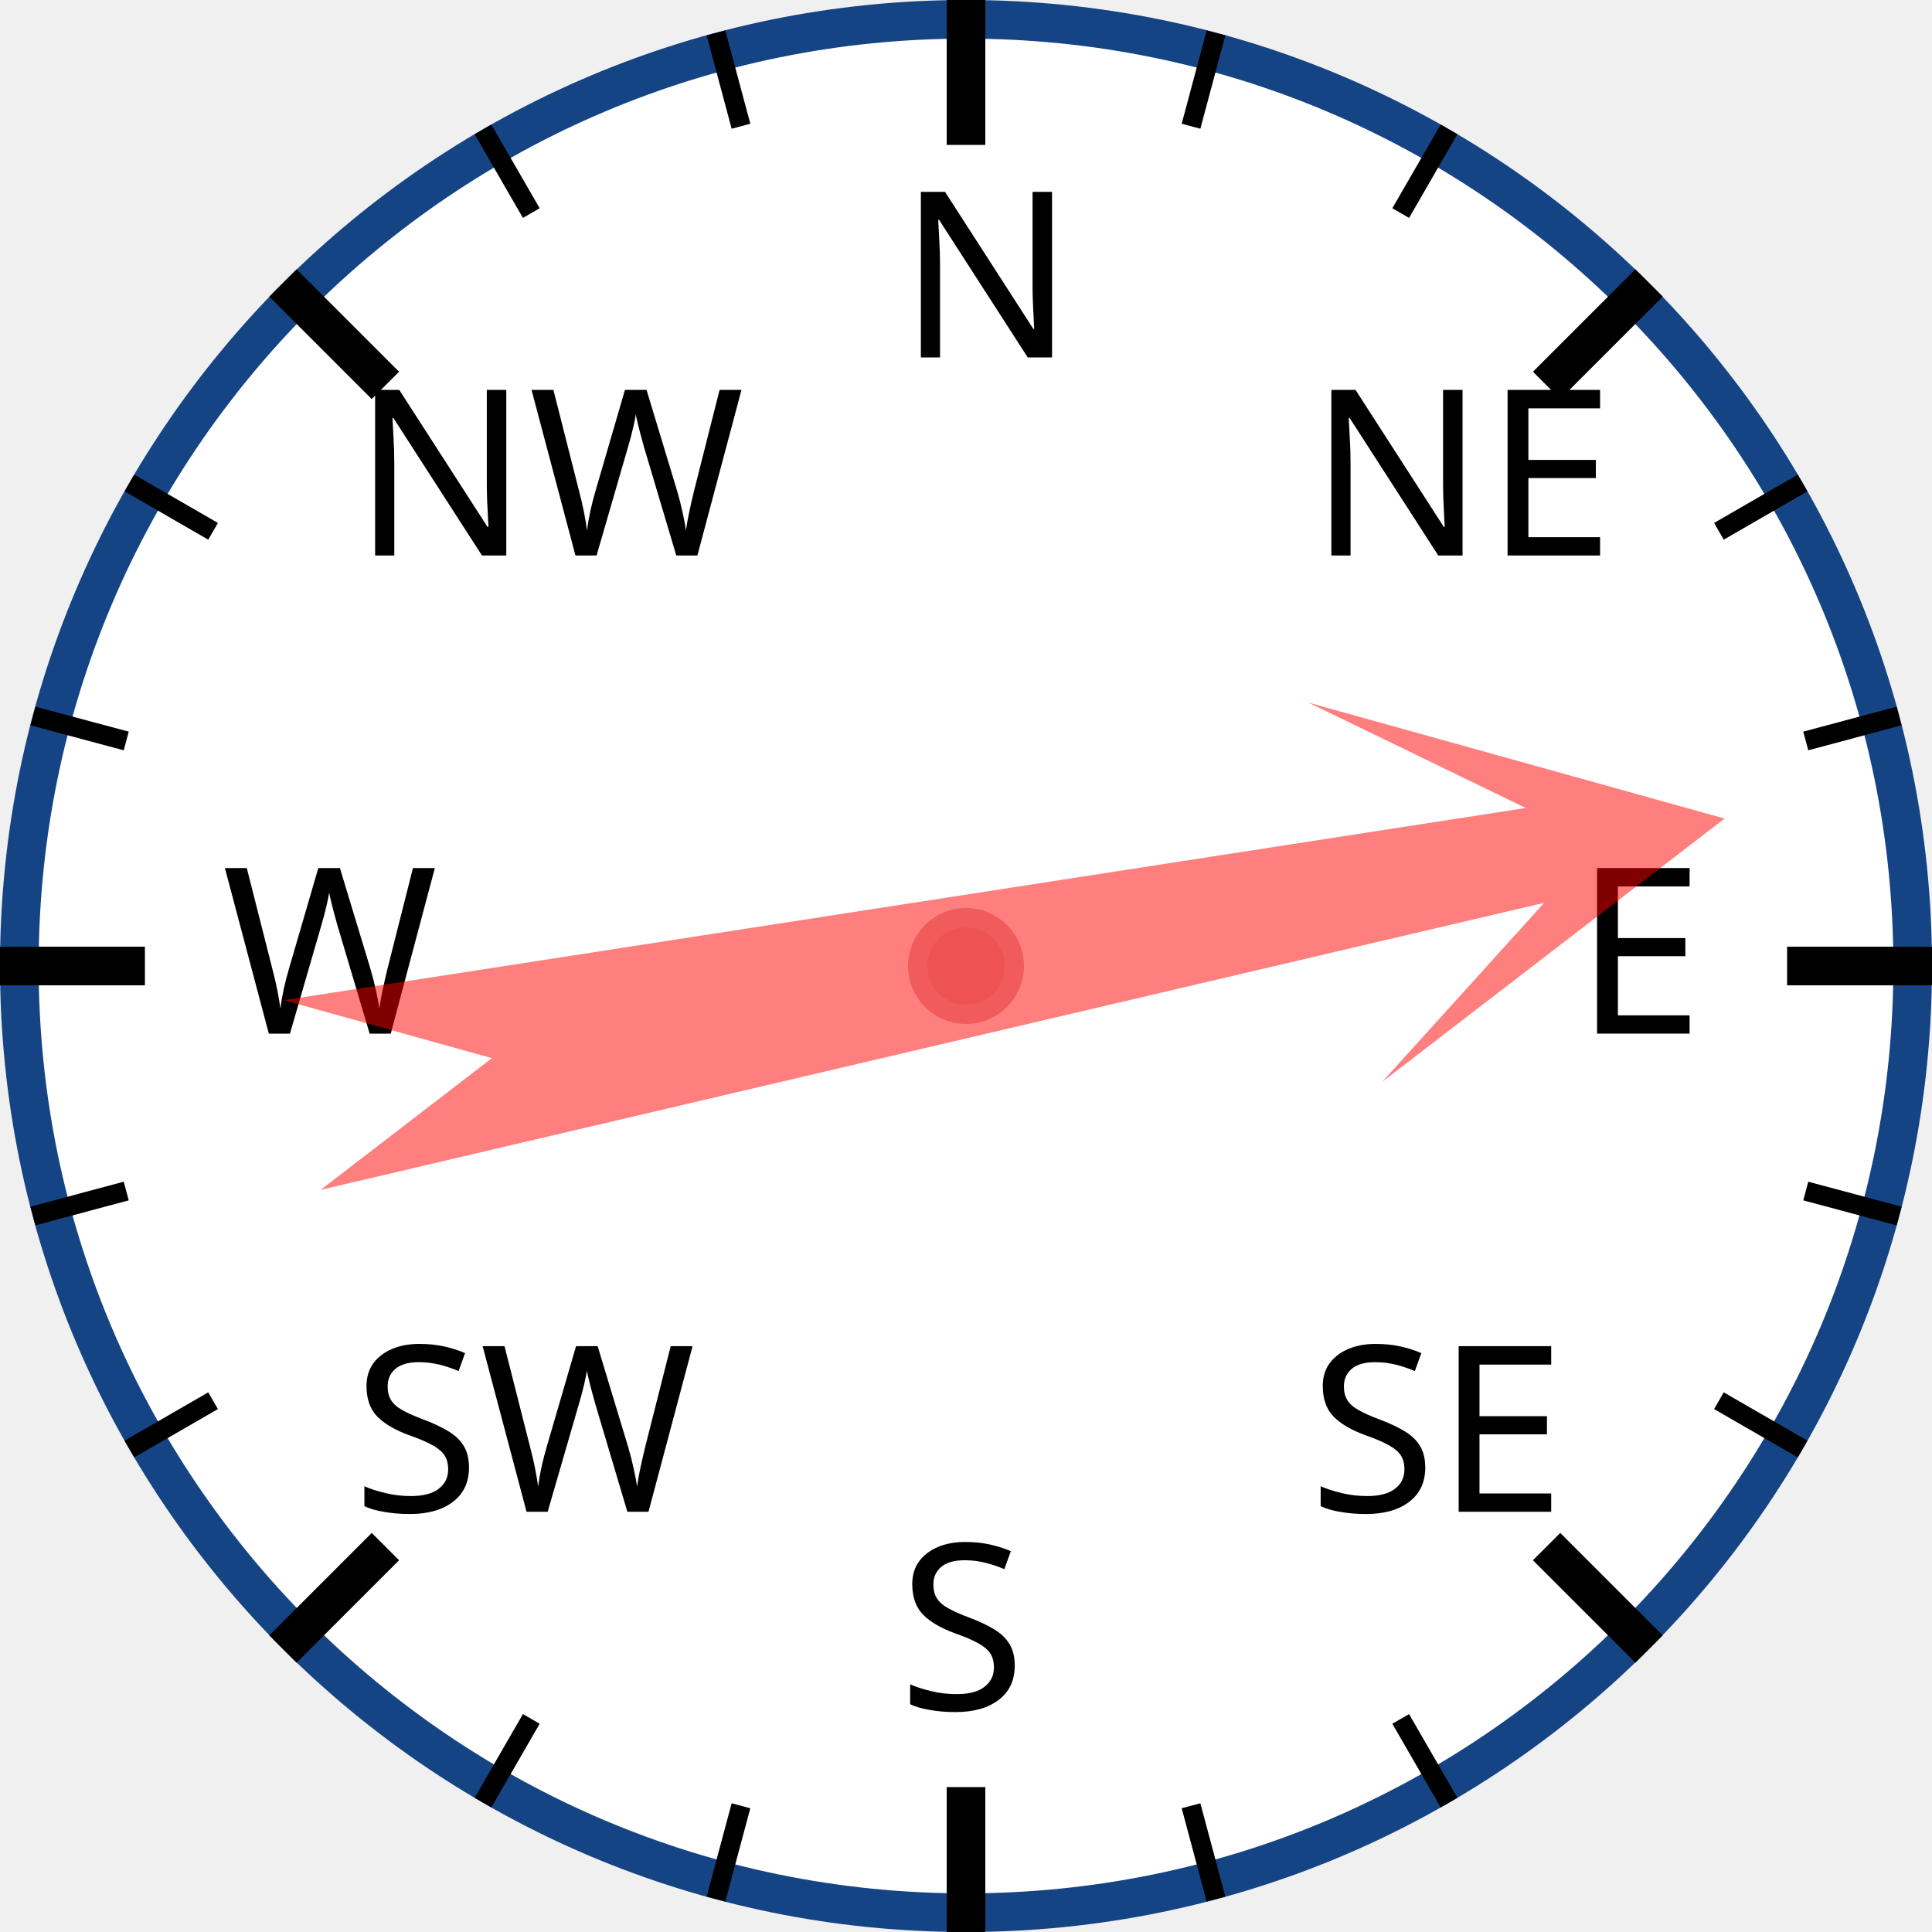
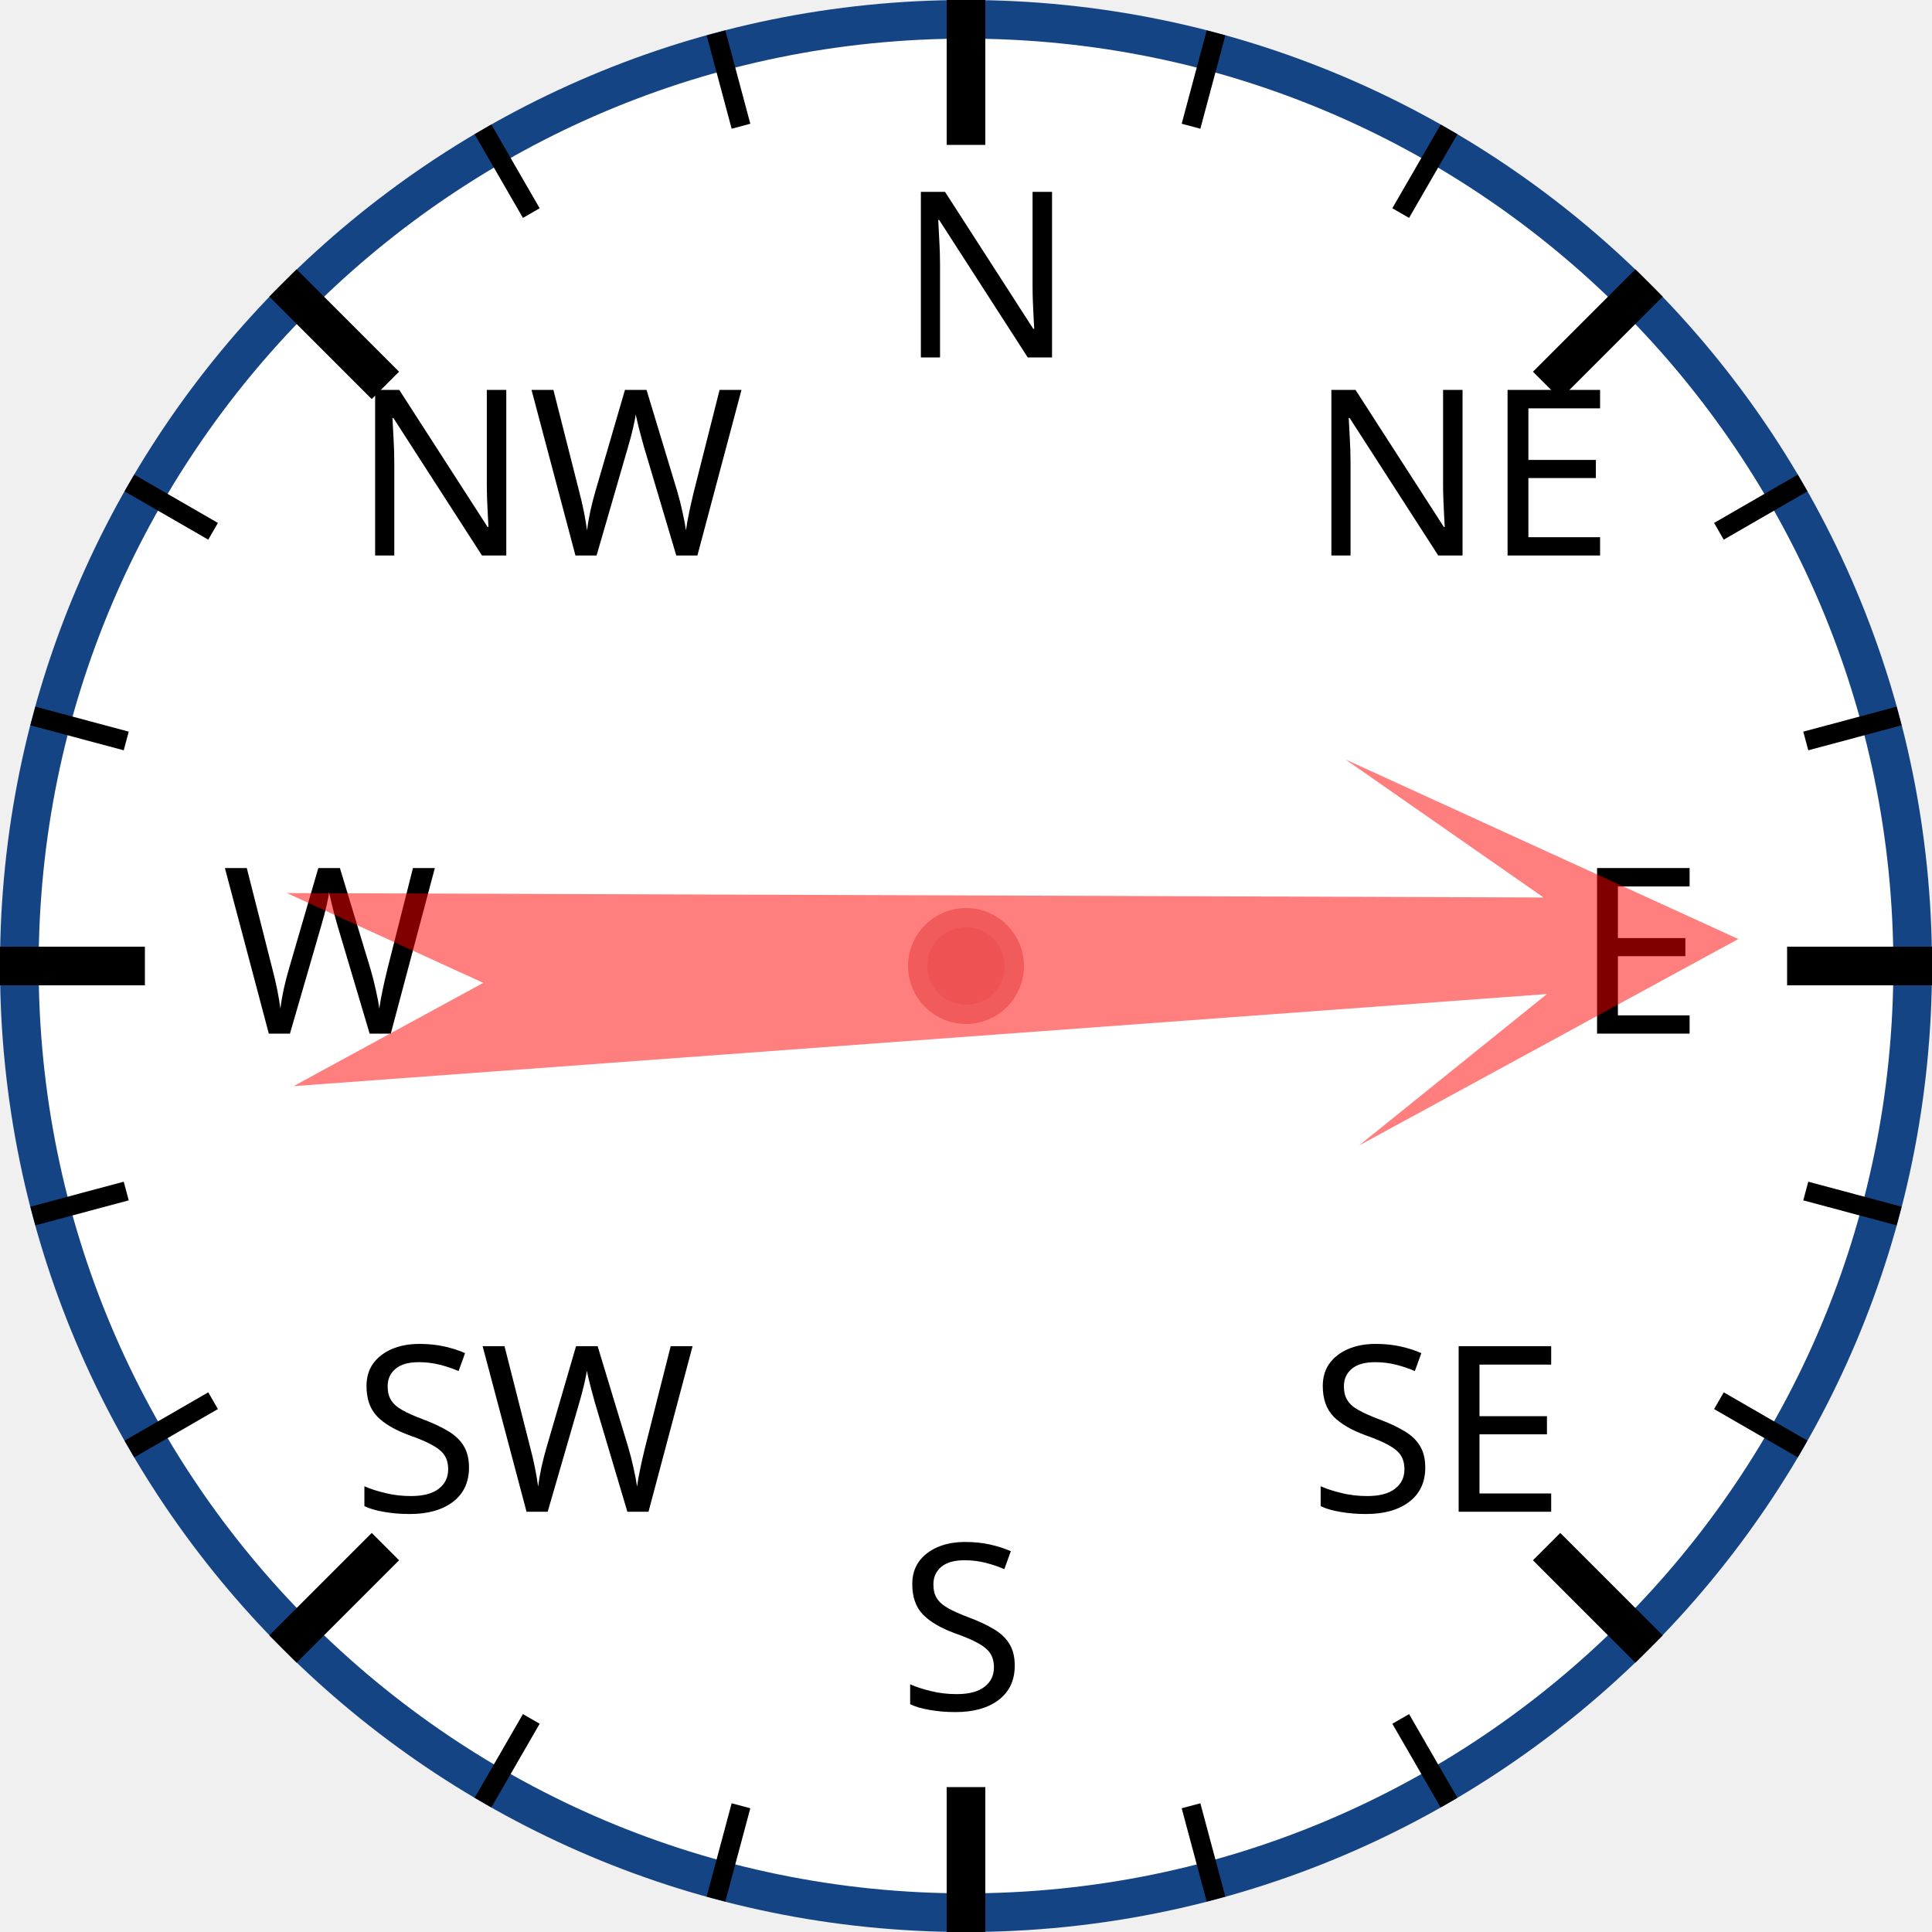
<svg xmlns="http://www.w3.org/2000/svg" width="120px" height="120px" viewBox="0 0 200 200">
  <circle cx="100" cy="100" r="98" style="fill: white; stroke: #154485; stroke-width: 4;" />
  <text x="93.0" y="37.0" style="font-family: sans-serif; font-size: 18pt;">N</text>
  <line x1="100.0" y1="0.0" x2="100.0" y2="15.0" style="stroke: black; stroke-width: 4;" />
  <line x1="74.118" y1="3.407" x2="76.706" y2="13.067" style="stroke: black; stroke-width: 2;" />
  <line x1="50" y1="13.397" x2="55" y2="22.058" style="stroke: black; stroke-width: 2;" />
  <text x="36.503" y="57.503" style="font-family: sans-serif; font-size: 18pt;">NW</text>
  <line x1="29.289" y1="29.289" x2="39.896" y2="39.896" style="stroke: black; stroke-width: 4;" />
  <line x1="13.397" y1="50" x2="22.058" y2="55" style="stroke: black; stroke-width: 2;" />
  <line x1="3.407" y1="74.118" x2="13.067" y2="76.706" style="stroke: black; stroke-width: 2;" />
  <text x="23.0" y="107.0" style="font-family: sans-serif; font-size: 18pt;">W</text>
  <line x1="0.0" y1="100.0" x2="15.0" y2="100.0" style="stroke: black; stroke-width: 4;" />
  <line x1="3.407" y1="125.882" x2="13.067" y2="123.294" style="stroke: black; stroke-width: 2;" />
  <line x1="13.397" y1="150" x2="22.058" y2="145" style="stroke: black; stroke-width: 2;" />
  <text x="36.503" y="156.497" style="font-family: sans-serif; font-size: 18pt;">SW</text>
  <line x1="29.289" y1="170.711" x2="39.896" y2="160.104" style="stroke: black; stroke-width: 4;" />
  <line x1="50" y1="186.603" x2="55" y2="177.942" style="stroke: black; stroke-width: 2;" />
  <line x1="74.118" y1="196.593" x2="76.706" y2="186.933" style="stroke: black; stroke-width: 2;" />
  <text x="93" y="177.0" style="font-family: sans-serif; font-size: 18pt;">S</text>
  <line x1="100" y1="200.0" x2="100" y2="185.0" style="stroke: black; stroke-width: 4;" />
  <line x1="125.882" y1="196.593" x2="123.294" y2="186.933" style="stroke: black; stroke-width: 2;" />
  <line x1="150.0" y1="186.603" x2="145.0" y2="177.942" style="stroke: black; stroke-width: 2;" />
  <text x="135.497" y="156.497" style="font-family: sans-serif; font-size: 18pt;">SE</text>
  <line x1="170.711" y1="170.711" x2="160.104" y2="160.104" style="stroke: black; stroke-width: 4;" />
  <line x1="186.603" y1="150" x2="177.942" y2="145" style="stroke: black; stroke-width: 2;" />
  <line x1="196.593" y1="125.882" x2="186.933" y2="123.294" style="stroke: black; stroke-width: 2;" />
  <text x="163.0" y="107" style="font-family: sans-serif; font-size: 18pt;">E</text>
  <line x1="200.0" y1="100" x2="185.0" y2="100" style="stroke: black; stroke-width: 4;" />
  <line x1="196.593" y1="74.118" x2="186.933" y2="76.706" style="stroke: black; stroke-width: 2;" />
  <line x1="186.603" y1="50" x2="177.942" y2="55" style="stroke: black; stroke-width: 2;" />
  <text x="135.497" y="57.503" style="font-family: sans-serif; font-size: 18pt;">NE</text>
  <line x1="170.711" y1="29.289" x2="160.104" y2="39.896" style="stroke: black; stroke-width: 4;" />
  <line x1="150" y1="13.397" x2="145" y2="22.058" style="stroke: black; stroke-width: 2;" />
  <line x1="125.882" y1="3.407" x2="123.294" y2="13.067" style="stroke: black; stroke-width: 2;" />
-   <polygon points="100 20 120 60 105 40 110 170 100 150 90 170 95 40 80 60" style="fill: red; fill-opacity: 0.5;" transform="rotate(79,100,100)" />
+   <polygon points="100 20 120 60 105 40 110 170 100 150 90 170 95 40 80 60" style="fill: red; fill-opacity: 0.5;" transform="rotate(88,100,100)" />
  <circle cx="100" cy="100" r="5" style="fill: #EE5252; stroke: #F25B5B; stroke-width: 2;" />
</svg>
